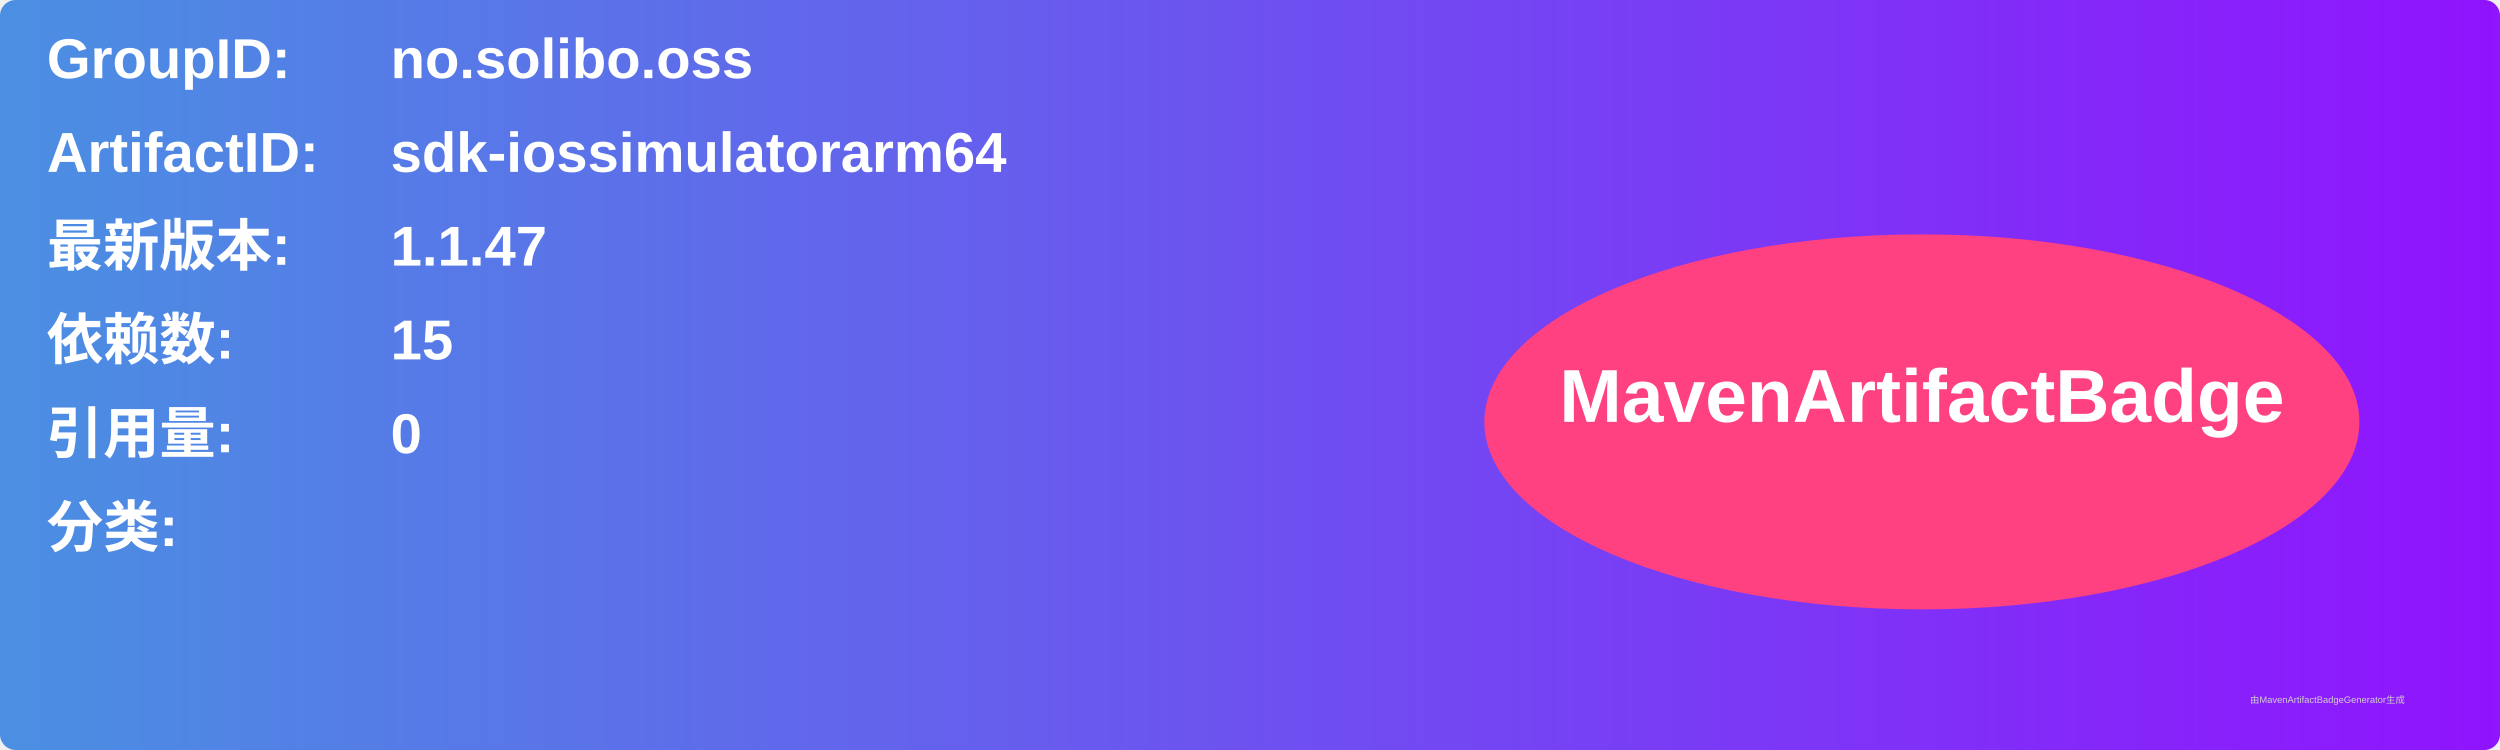
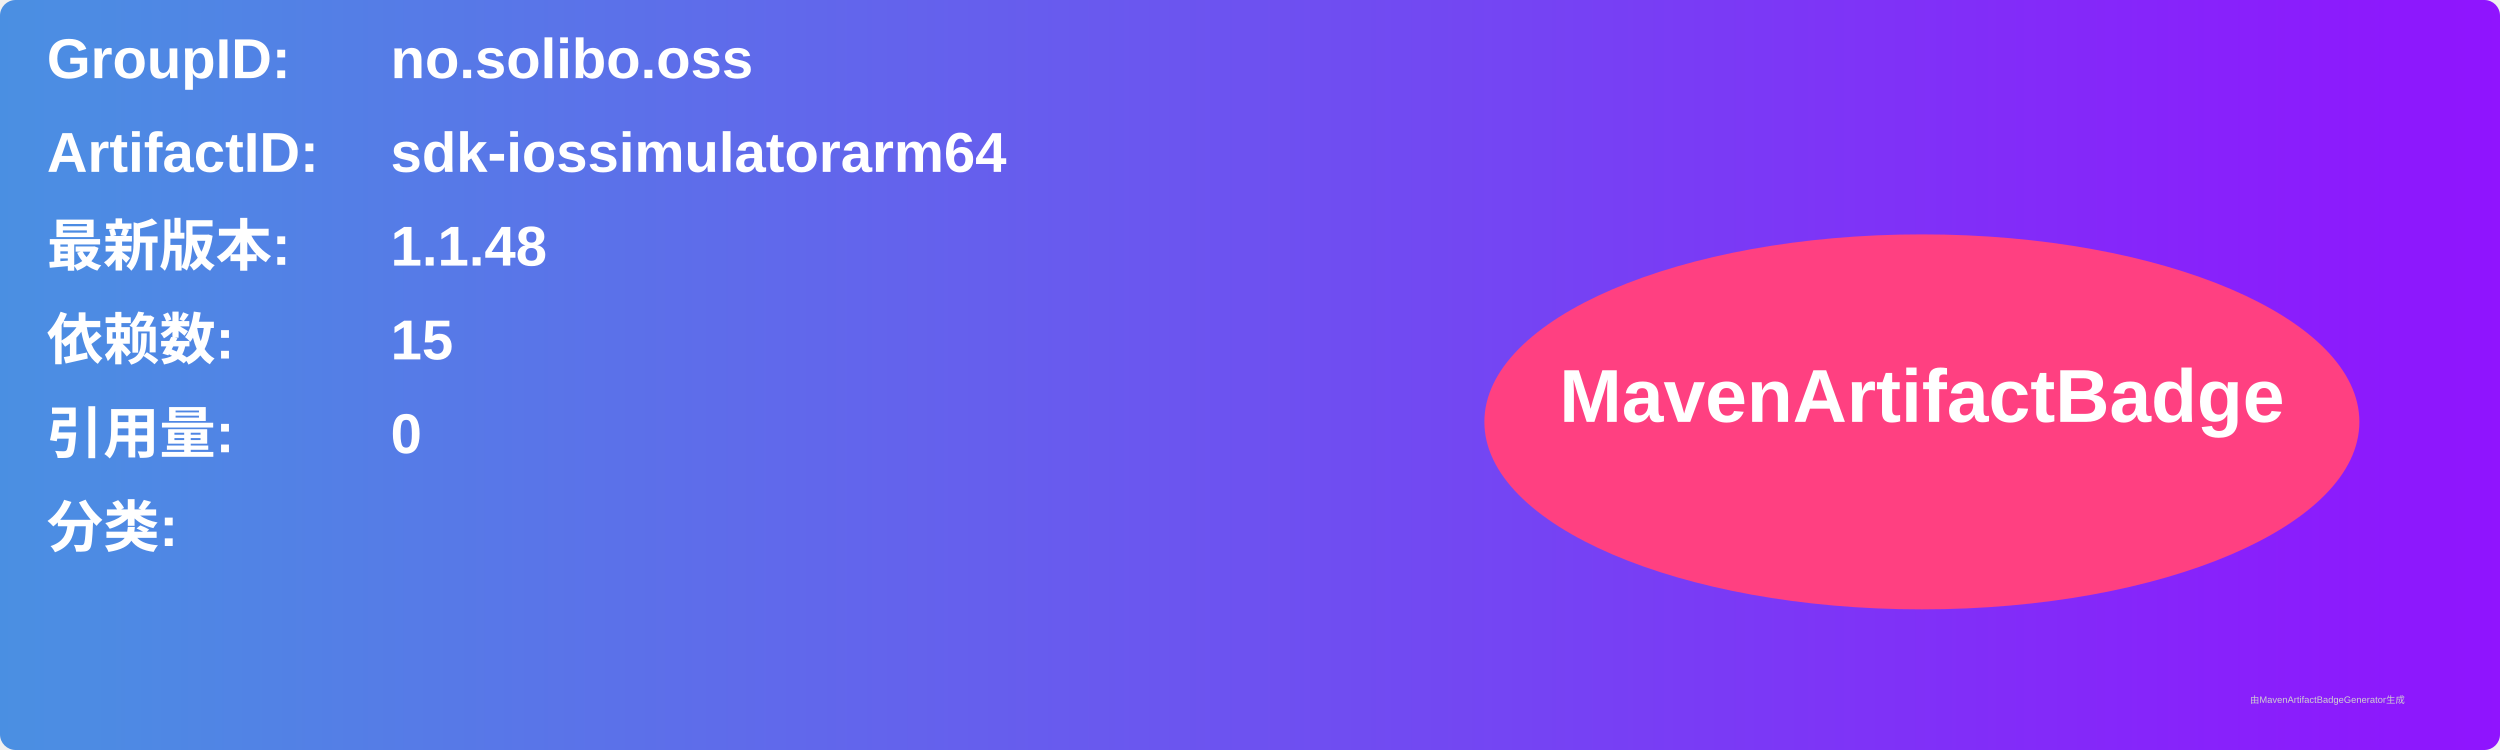
<svg xmlns="http://www.w3.org/2000/svg" width="800" height="240" viewBox="0 0 800 240">
  <linearGradient id="grad" x1="0%" y1="0%" x2="100%" y2="0%">
    <stop offset="0%" stop-color="#4a90e2" />
    <stop offset="100%" stop-color="#9013fe" />
  </linearGradient>
  <rect width="100%" height="100%" rx="5" ry="5" fill="url(#grad)" />
  <g transform="translate(15, 15)">
    <text x="0" y="10" font-family="Arial" font-size="18" fill="white" font-weight="bold" width="260">GroupID:</text>
    <text x="110" y="10" font-family="Arial" font-size="18" fill="white" font-weight="bold" width="460">no.solibo.oss</text>
    <text x="0" y="40" font-family="Arial" font-size="18" fill="white" font-weight="bold" width="260">ArtifactID:</text>
    <text x="110" y="40" font-family="Arial" font-size="18" fill="white" font-weight="bold" width="460">sdk-iossimulatorarm64</text>
    <text x="0" y="70" font-family="Arial" font-size="18" fill="white" font-weight="bold">最新版本:</text>
    <text x="110" y="70" font-family="Arial" font-size="18" fill="white" font-weight="bold">
-       <tspan font-weight="bold">1.1.47</tspan>
+       <tspan font-weight="bold">1.1.48</tspan>
    </text>
    <text x="0" y="100" font-family="Arial" font-size="18" fill="white" font-weight="bold">依赖数: </text>
    <text x="110" y="100" font-family="Arial" font-size="18" fill="white">
      <tspan font-weight="bold">15</tspan>
    </text>
    <text x="0" y="130" font-family="Arial" font-size="18" fill="white" font-weight="bold">引用量: </text>
    <text x="110" y="130" font-family="Arial" font-size="18" fill="white">
      <tspan font-weight="bold">0</tspan>
    </text>
    <text x="0" y="160" font-family="Arial" font-size="18" fill="white" font-weight="bold">分类:</text>
    <text x="10" y="190" font-family="Arial" font-size="10" fill="white">
      <tspan font-weight="bold" />
    </text>
    <ellipse cx="600" cy="120" rx="140" ry="60" fill="#ff4081" />
    <text x="600" y="120" text-anchor="middle" font-family="Arial" font-size="24" fill="white" font-weight="bold">MavenArtifactBadge</text>
  </g>
  <text x="720" y="225" font-family="Arial" font-size="3" fill="#d0d0d0">由MavenArtifactBadgeGenerator生成</text>
</svg>
